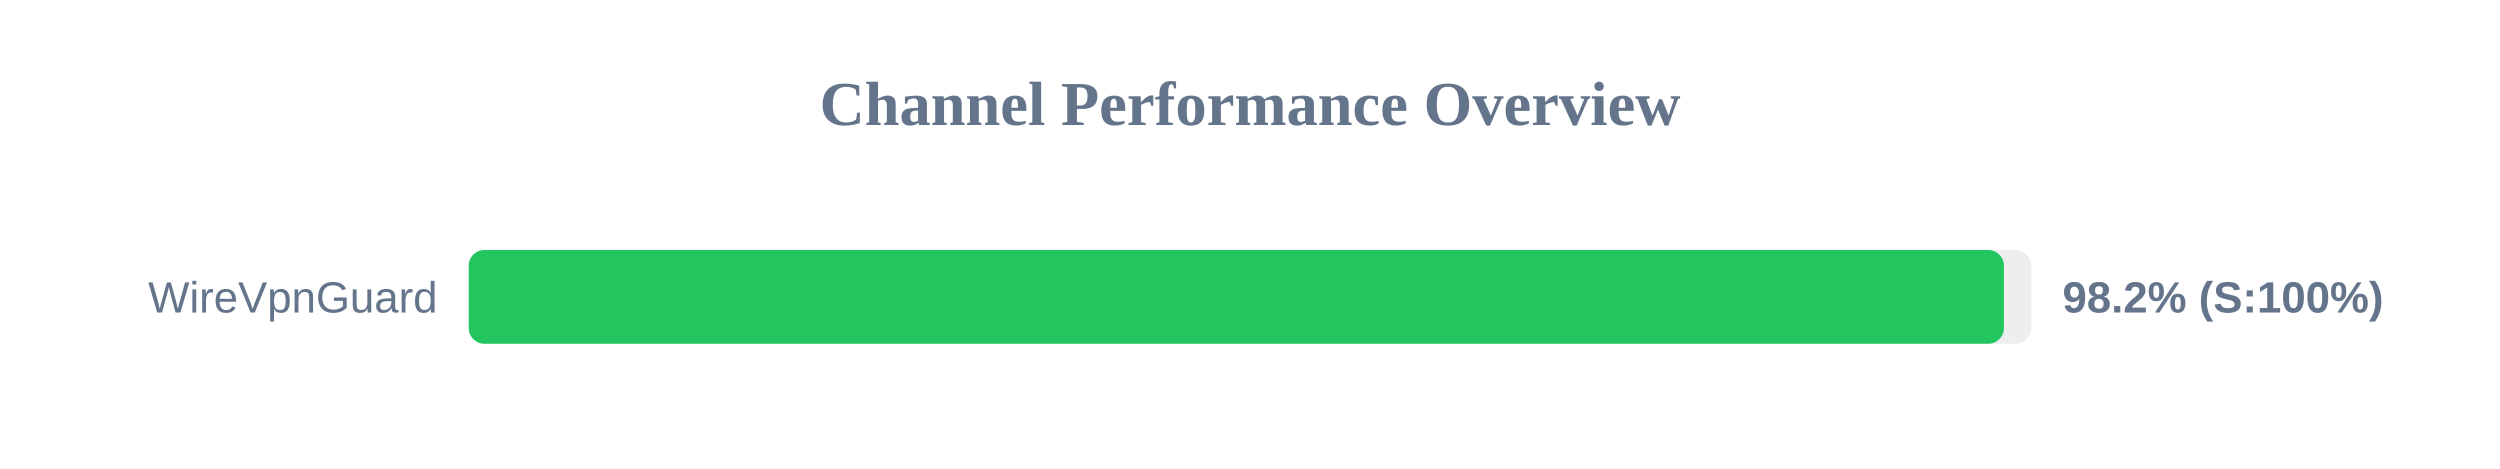
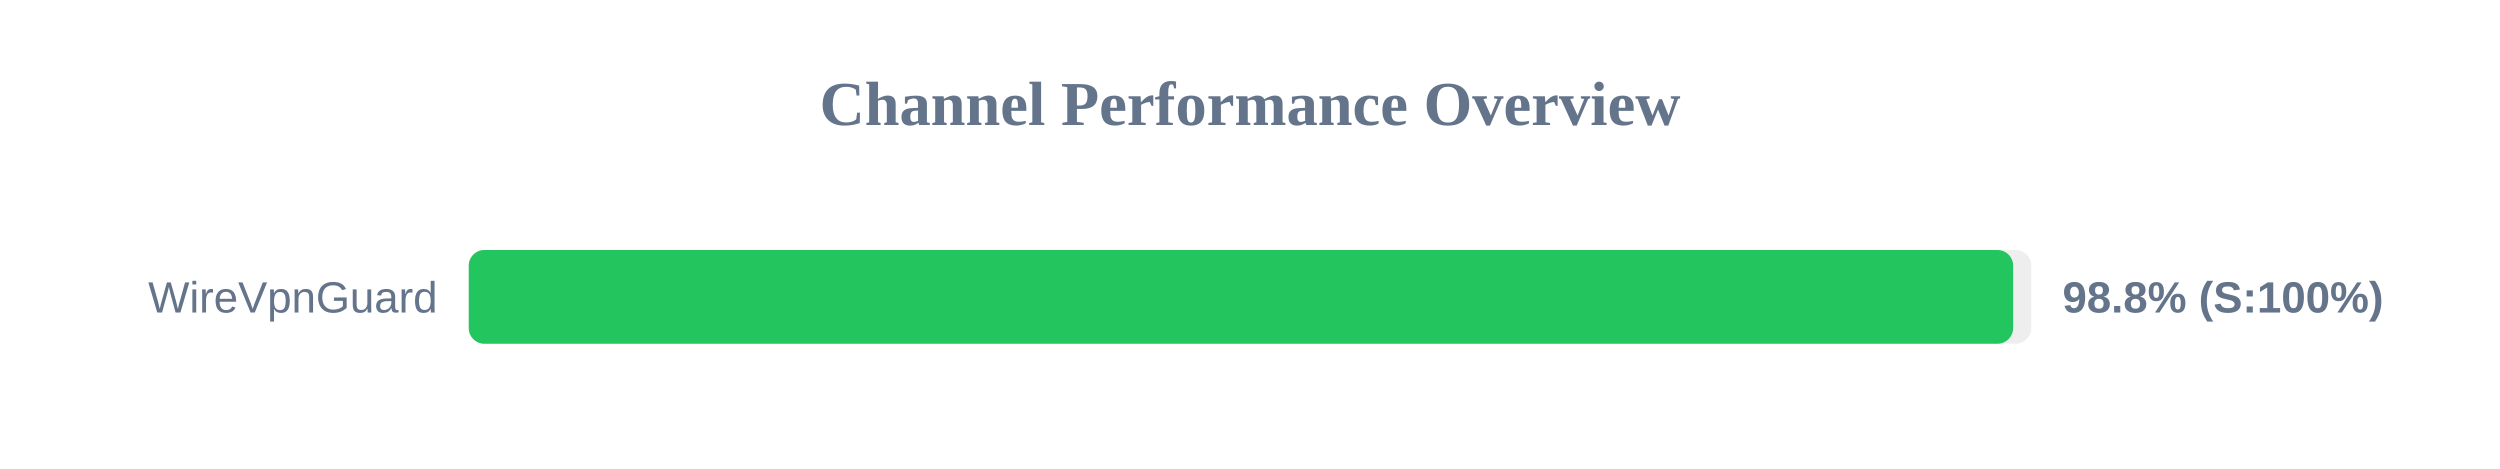
<svg xmlns="http://www.w3.org/2000/svg" width="800" height="150" version="1.1">
  <style>
        .row { font: 14px Arial; fill: #64748b; }
        .score { font: bold 14px Arial; fill: #64748b; }
    </style>
  <text x="400" y="40" text-anchor="middle" font-size="20px" font-weight="bold" fill="#64748b">Channel Performance Overview</text>
  <rect x="150" y="80" width="500" height="30" fill="#eee" rx="5" />
-   <rect x="150" y="80" width="491.25" height="30" fill="#22c55e" rx="5" />
+   <rect x="150" y="80" width="494.2" height="30" fill="#22c55e" rx="5" />
  <text x="140" y="100" text-anchor="end" class="row">WireVpnGuard</text>
-   <text x="660" y="100" text-anchor="start" class="score">98.2% (S:100%)</text>
+   <text x="660" y="100" text-anchor="start" class="score">98.8% (S:100%)</text>
</svg>
